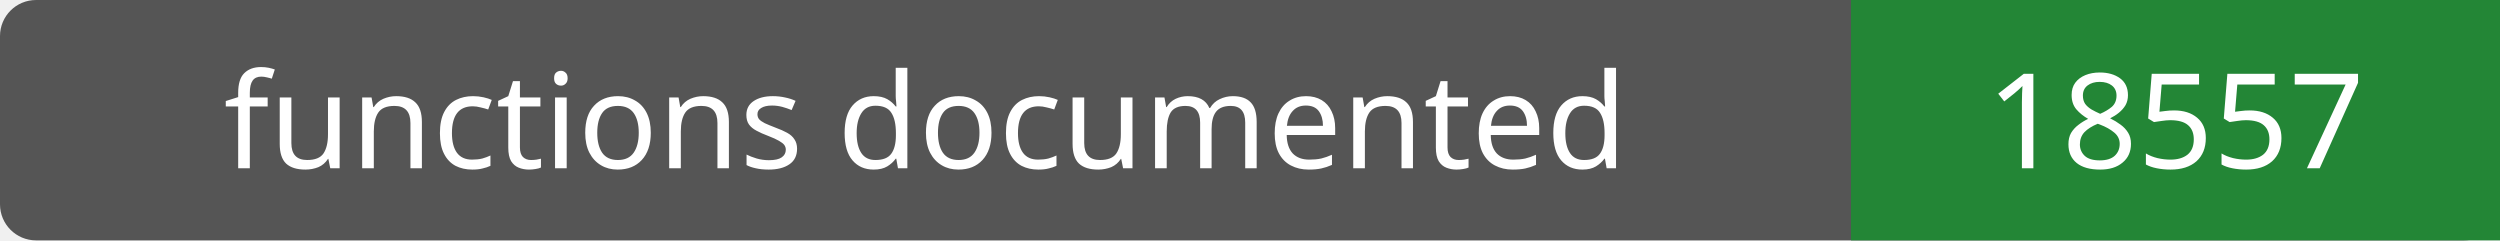
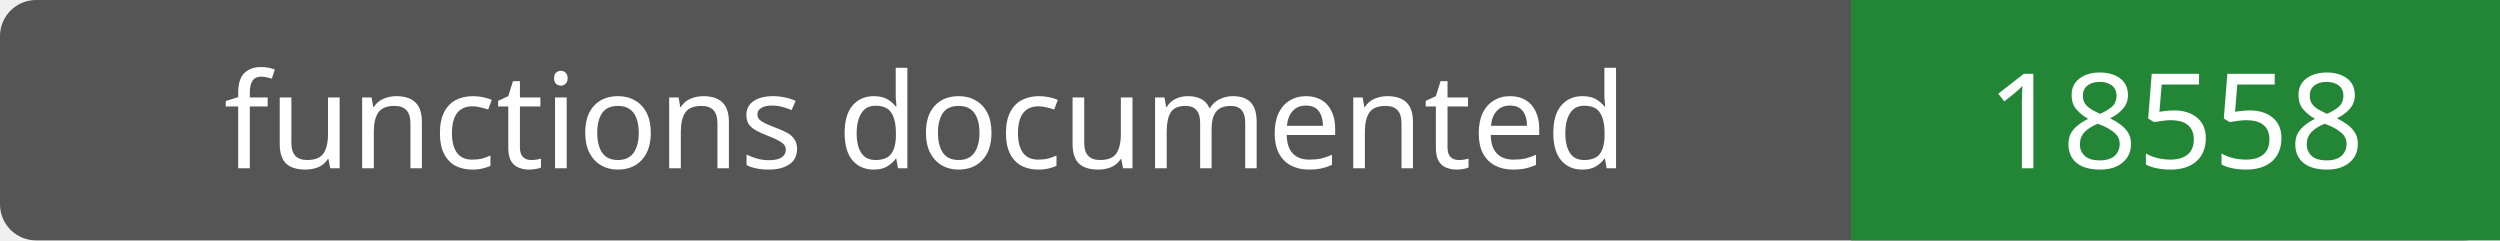
- <svg xmlns="http://www.w3.org/2000/svg" width="208" height="20" role="img" aria-label="functions documented: 18557">
+ <svg xmlns="http://www.w3.org/2000/svg" width="208" height="20" role="img" aria-label="functions documented: 18558">
  <rect width="208" height="20" rx="3" fill="#555" />
  <path fill="#238636" d="M154 0h54v20H154z" />
  <g fill="#fff" text-anchor="middle" font-family="Verdana,sans-serif" font-size="11">
    <text x="77.0" y="14">functions documented</text>
-     <text x="181.0" y="14">18557</text>
+     <text x="181.0" y="14">18558</text>
  </g>
</svg>
